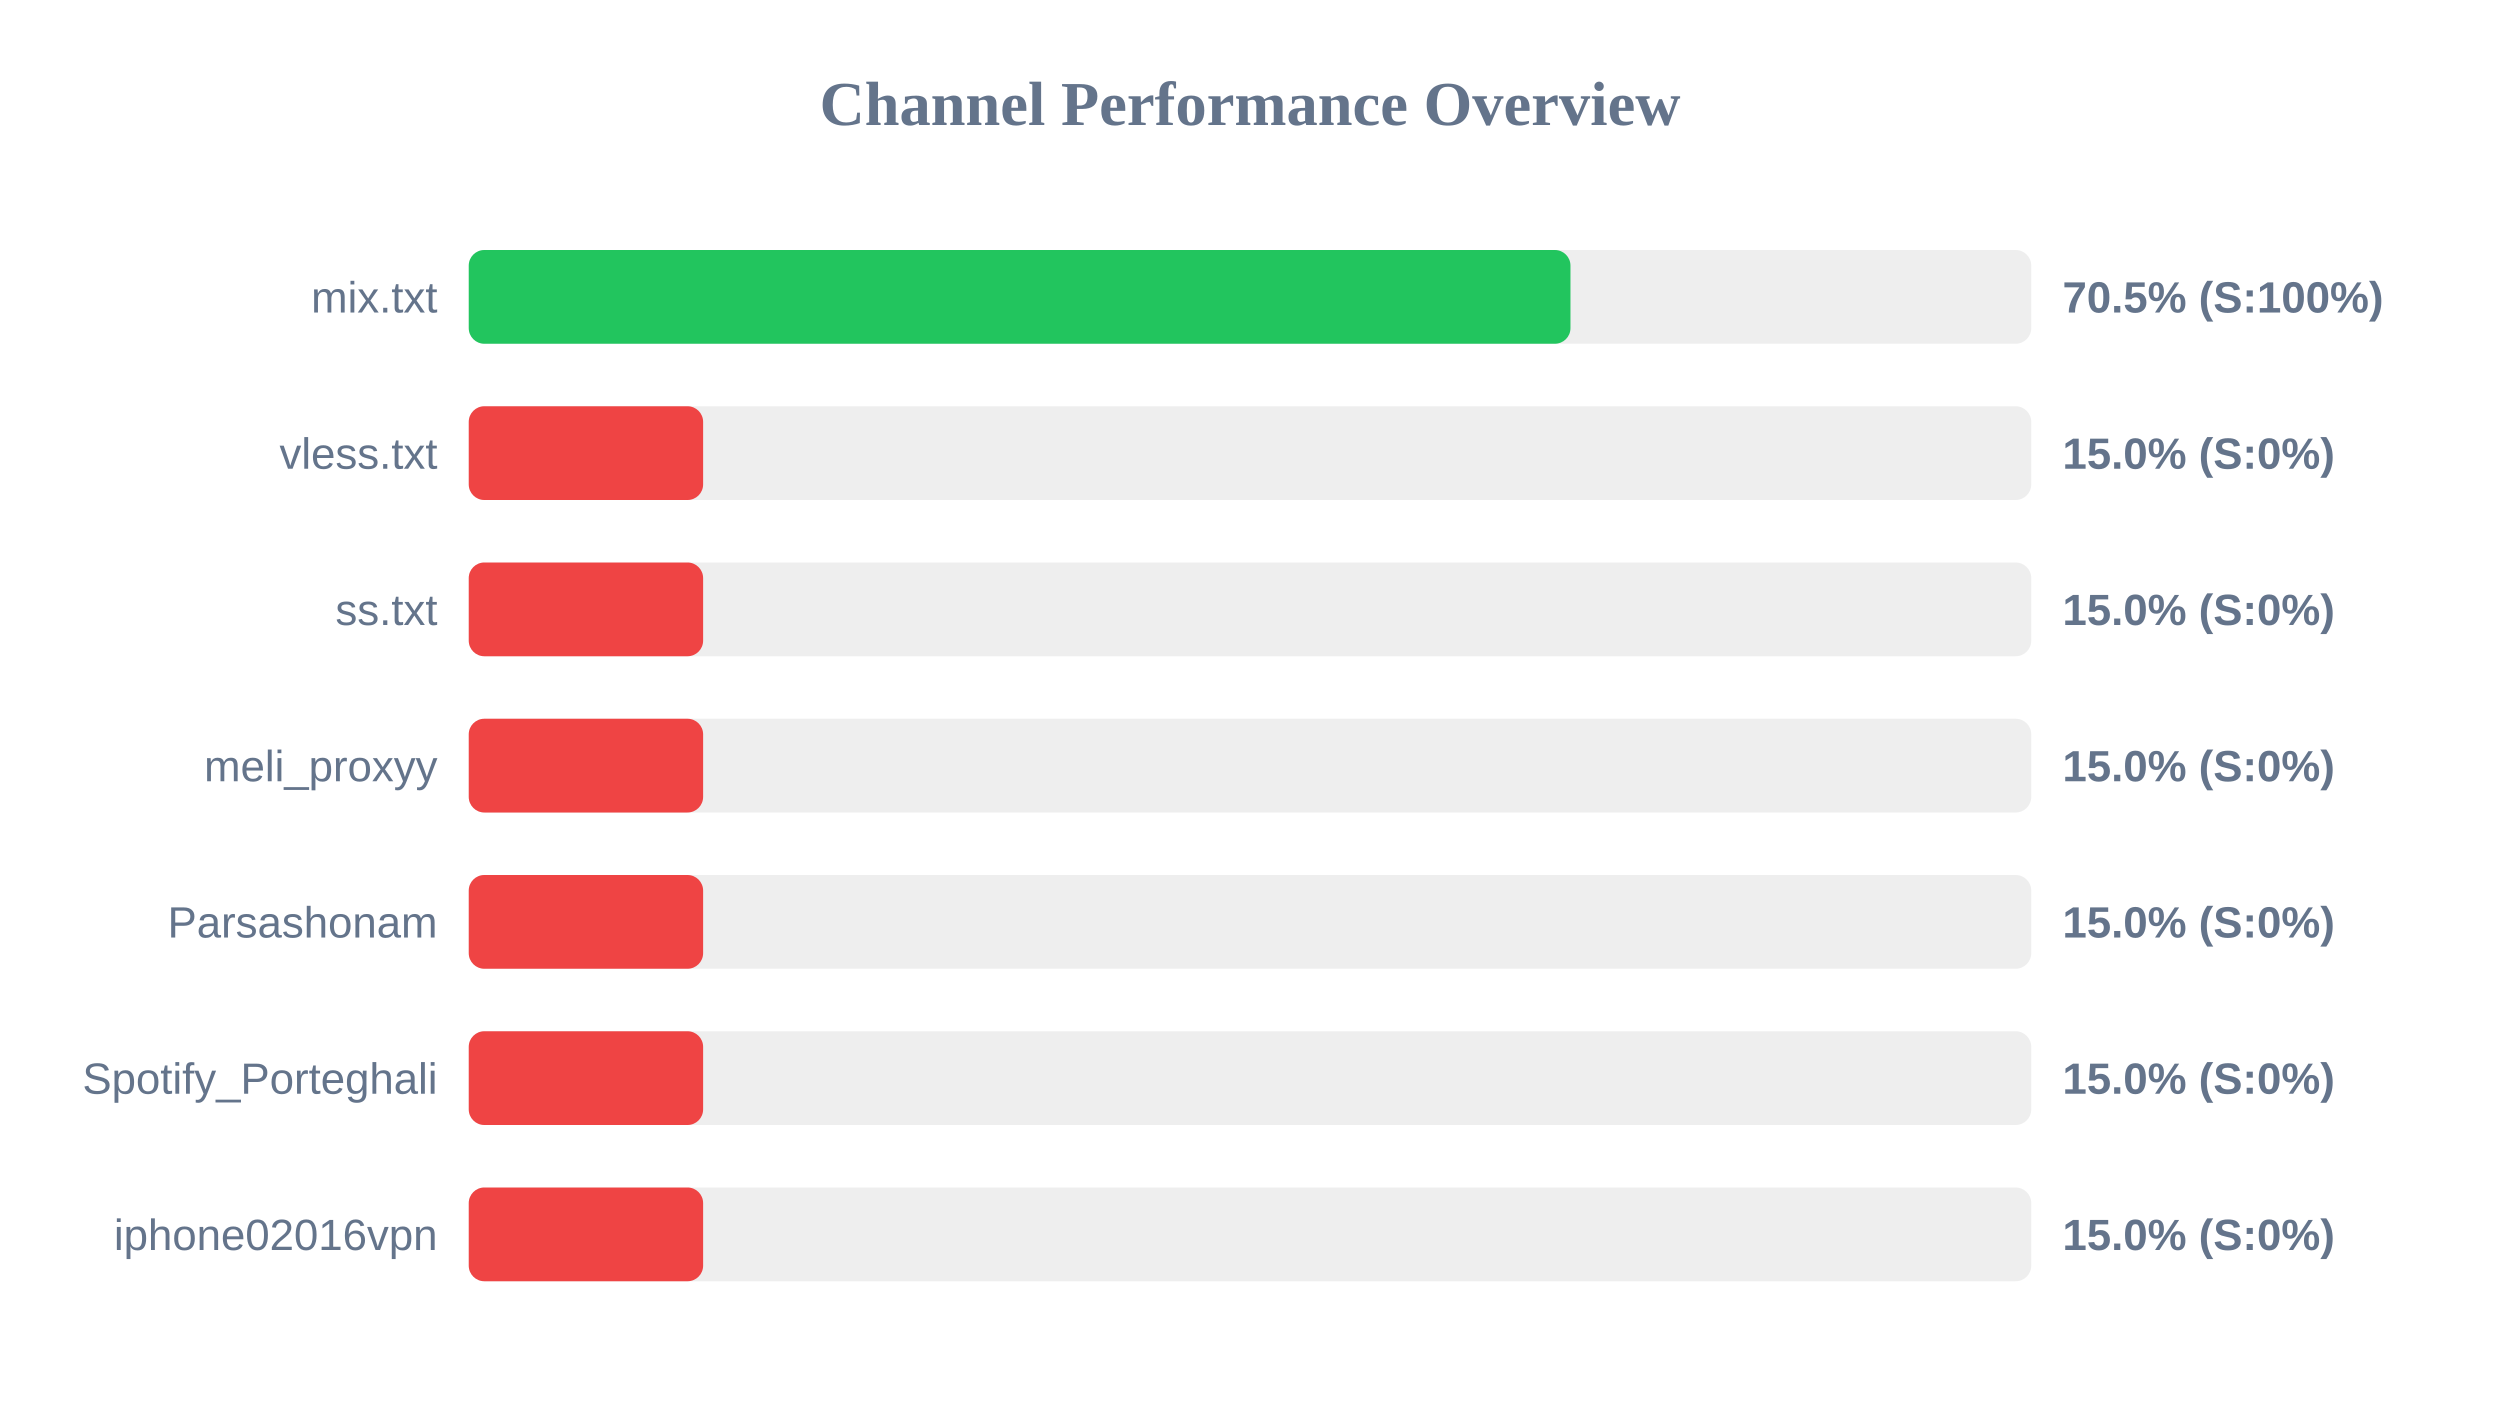
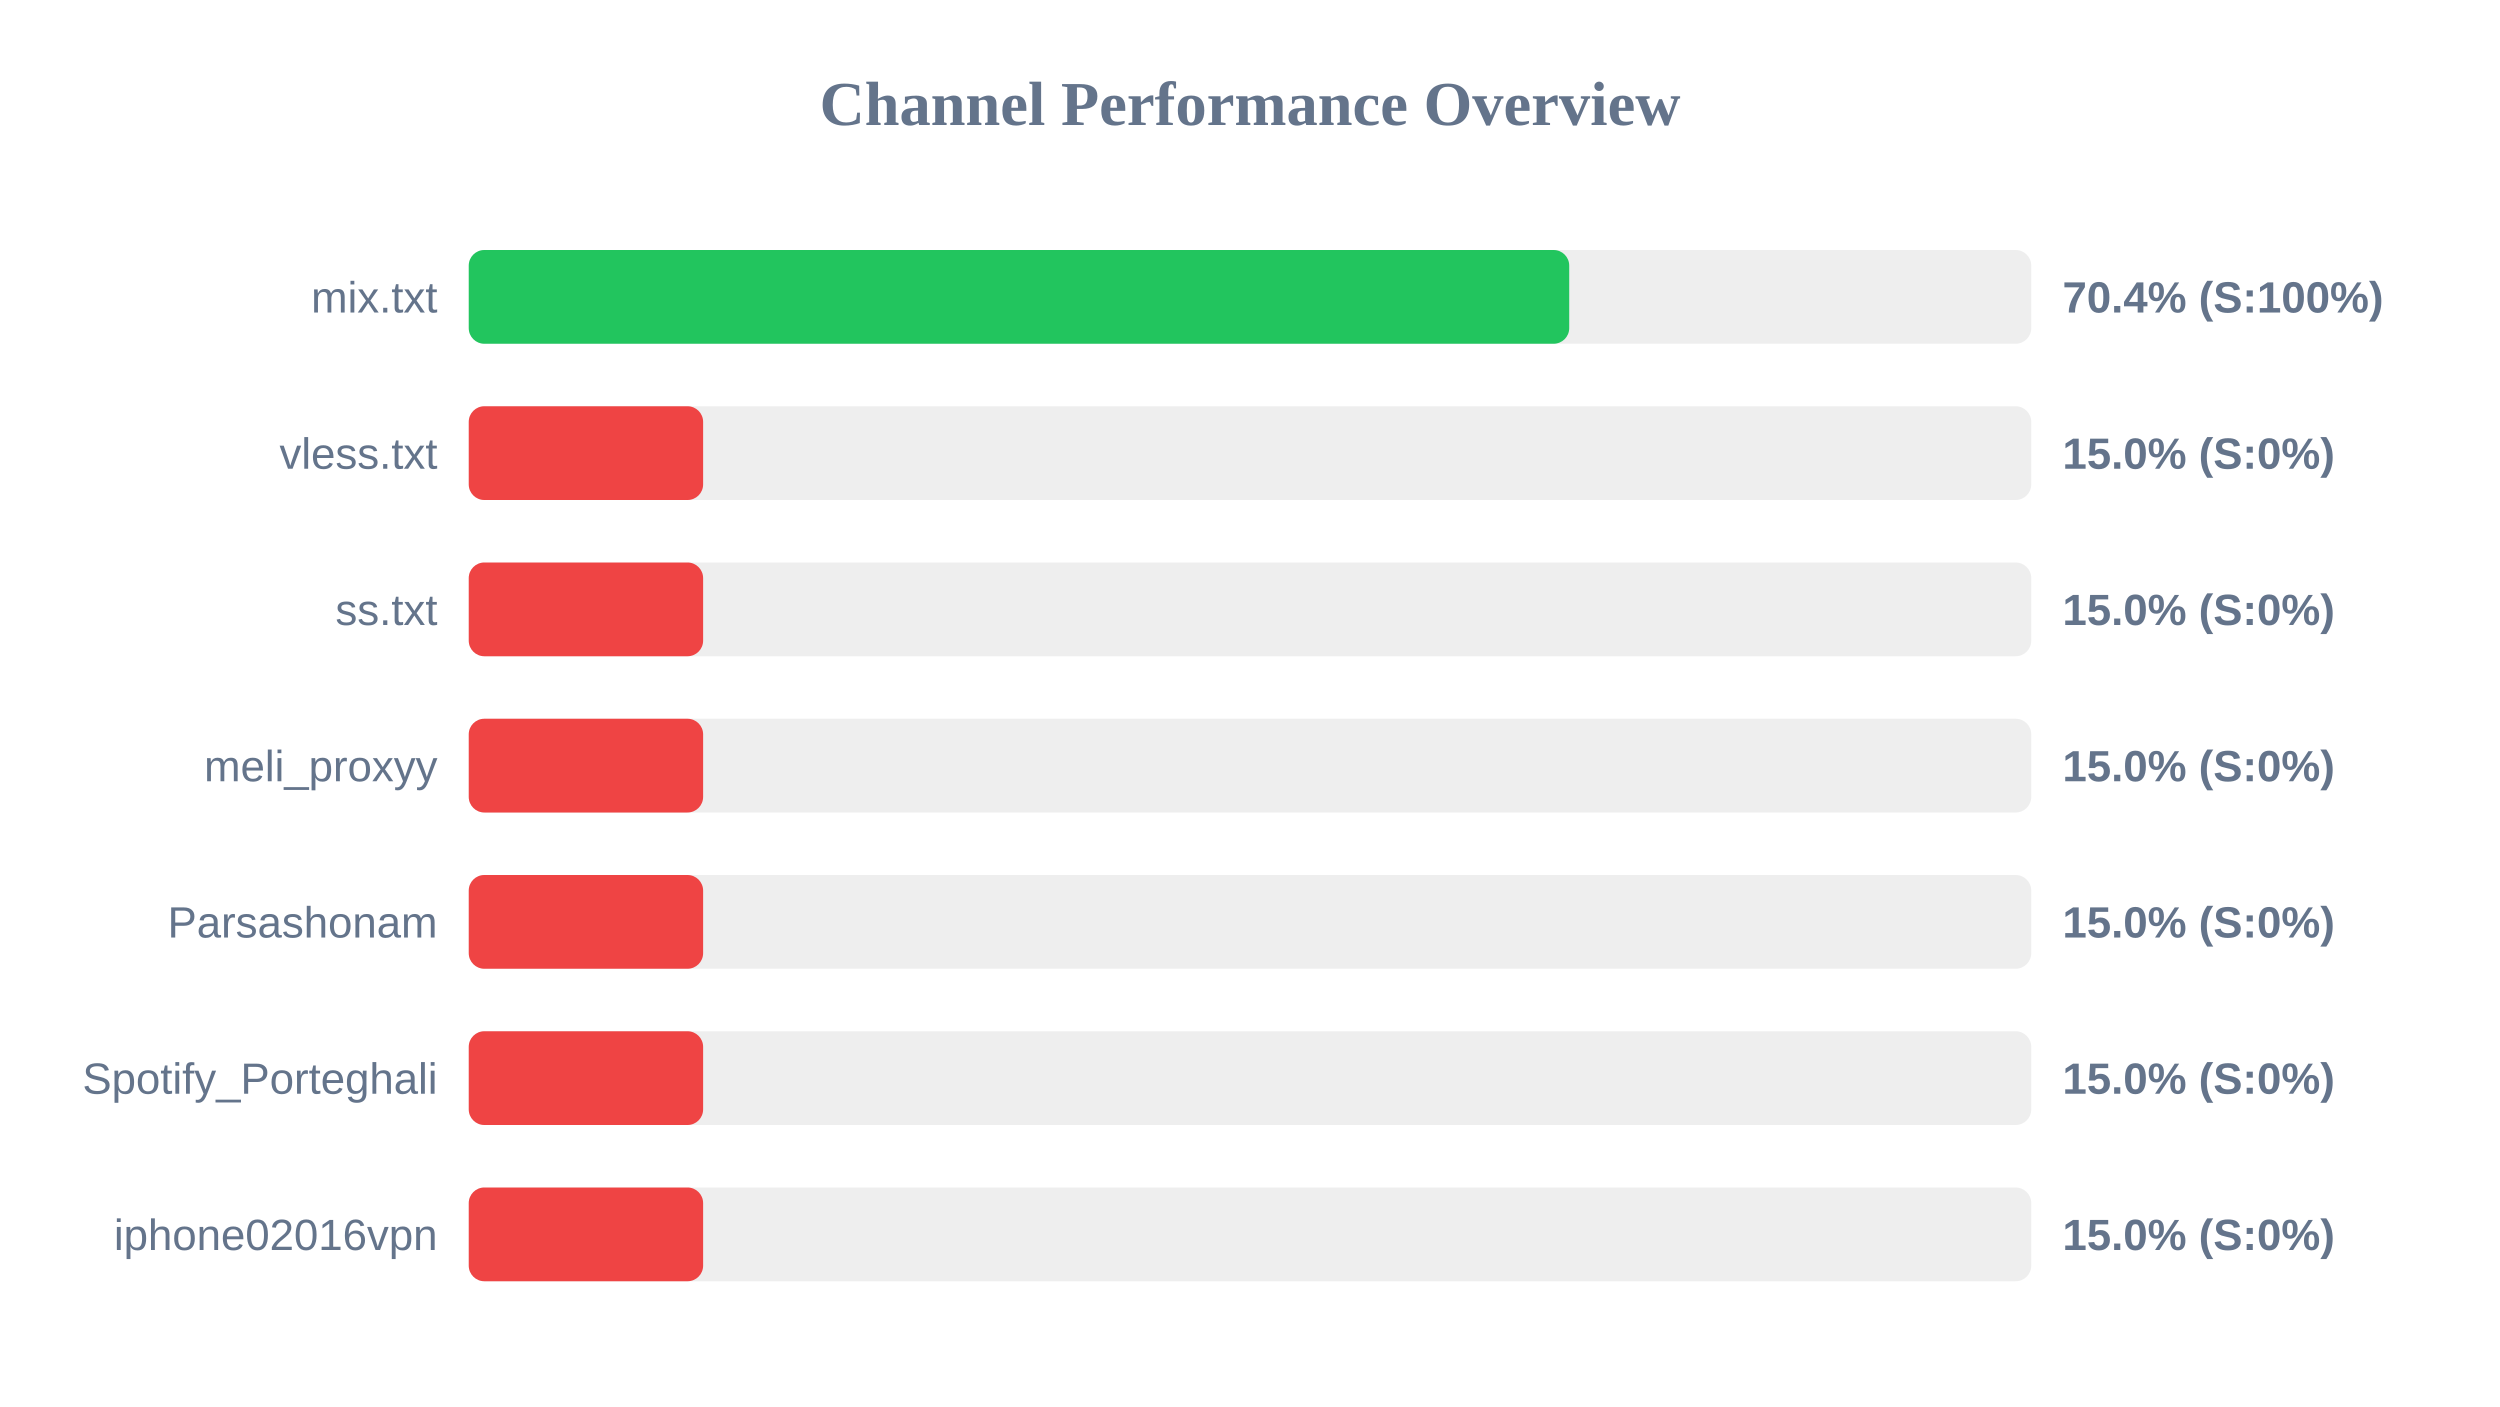
<svg xmlns="http://www.w3.org/2000/svg" width="800" height="450" version="1.1">
  <style>
        .row { font: 14px Arial; fill: #64748b; }
        .score { font: bold 14px Arial; fill: #64748b; }
    </style>
  <text x="400" y="40" text-anchor="middle" font-size="20px" font-weight="bold" fill="#64748b">Channel Performance Overview</text>
  <rect x="150" y="80" width="500" height="30" fill="#eee" rx="5" />
-   <rect x="150" y="80" width="352.55" height="30" fill="#22c55e" rx="5" />
+   <rect x="150" y="80" width="352.15" height="30" fill="#22c55e" rx="5" />
  <text x="140" y="100" text-anchor="end" class="row">mix.txt</text>
-   <text x="660" y="100" text-anchor="start" class="score">70.5% (S:100%)</text>
+   <text x="660" y="100" text-anchor="start" class="score">70.4% (S:100%)</text>
  <rect x="150" y="130" width="500" height="30" fill="#eee" rx="5" />
  <rect x="150" y="130" width="75.0" height="30" fill="#ef4444" rx="5" />
  <text x="140" y="150" text-anchor="end" class="row">vless.txt</text>
  <text x="660" y="150" text-anchor="start" class="score">15.0% (S:0%)</text>
  <rect x="150" y="180" width="500" height="30" fill="#eee" rx="5" />
  <rect x="150" y="180" width="75.0" height="30" fill="#ef4444" rx="5" />
  <text x="140" y="200" text-anchor="end" class="row">ss.txt</text>
  <text x="660" y="200" text-anchor="start" class="score">15.0% (S:0%)</text>
  <rect x="150" y="230" width="500" height="30" fill="#eee" rx="5" />
  <rect x="150" y="230" width="75.0" height="30" fill="#ef4444" rx="5" />
  <text x="140" y="250" text-anchor="end" class="row">meli_proxyy</text>
  <text x="660" y="250" text-anchor="start" class="score">15.0% (S:0%)</text>
  <rect x="150" y="280" width="500" height="30" fill="#eee" rx="5" />
  <rect x="150" y="280" width="75.0" height="30" fill="#ef4444" rx="5" />
  <text x="140" y="300" text-anchor="end" class="row">Parsashonam</text>
  <text x="660" y="300" text-anchor="start" class="score">15.0% (S:0%)</text>
  <rect x="150" y="330" width="500" height="30" fill="#eee" rx="5" />
  <rect x="150" y="330" width="75.0" height="30" fill="#ef4444" rx="5" />
  <text x="140" y="350" text-anchor="end" class="row">Spotify_Porteghali</text>
  <text x="660" y="350" text-anchor="start" class="score">15.0% (S:0%)</text>
  <rect x="150" y="380" width="500" height="30" fill="#eee" rx="5" />
  <rect x="150" y="380" width="75.0" height="30" fill="#ef4444" rx="5" />
  <text x="140" y="400" text-anchor="end" class="row">iphone02016vpn</text>
  <text x="660" y="400" text-anchor="start" class="score">15.0% (S:0%)</text>
</svg>
